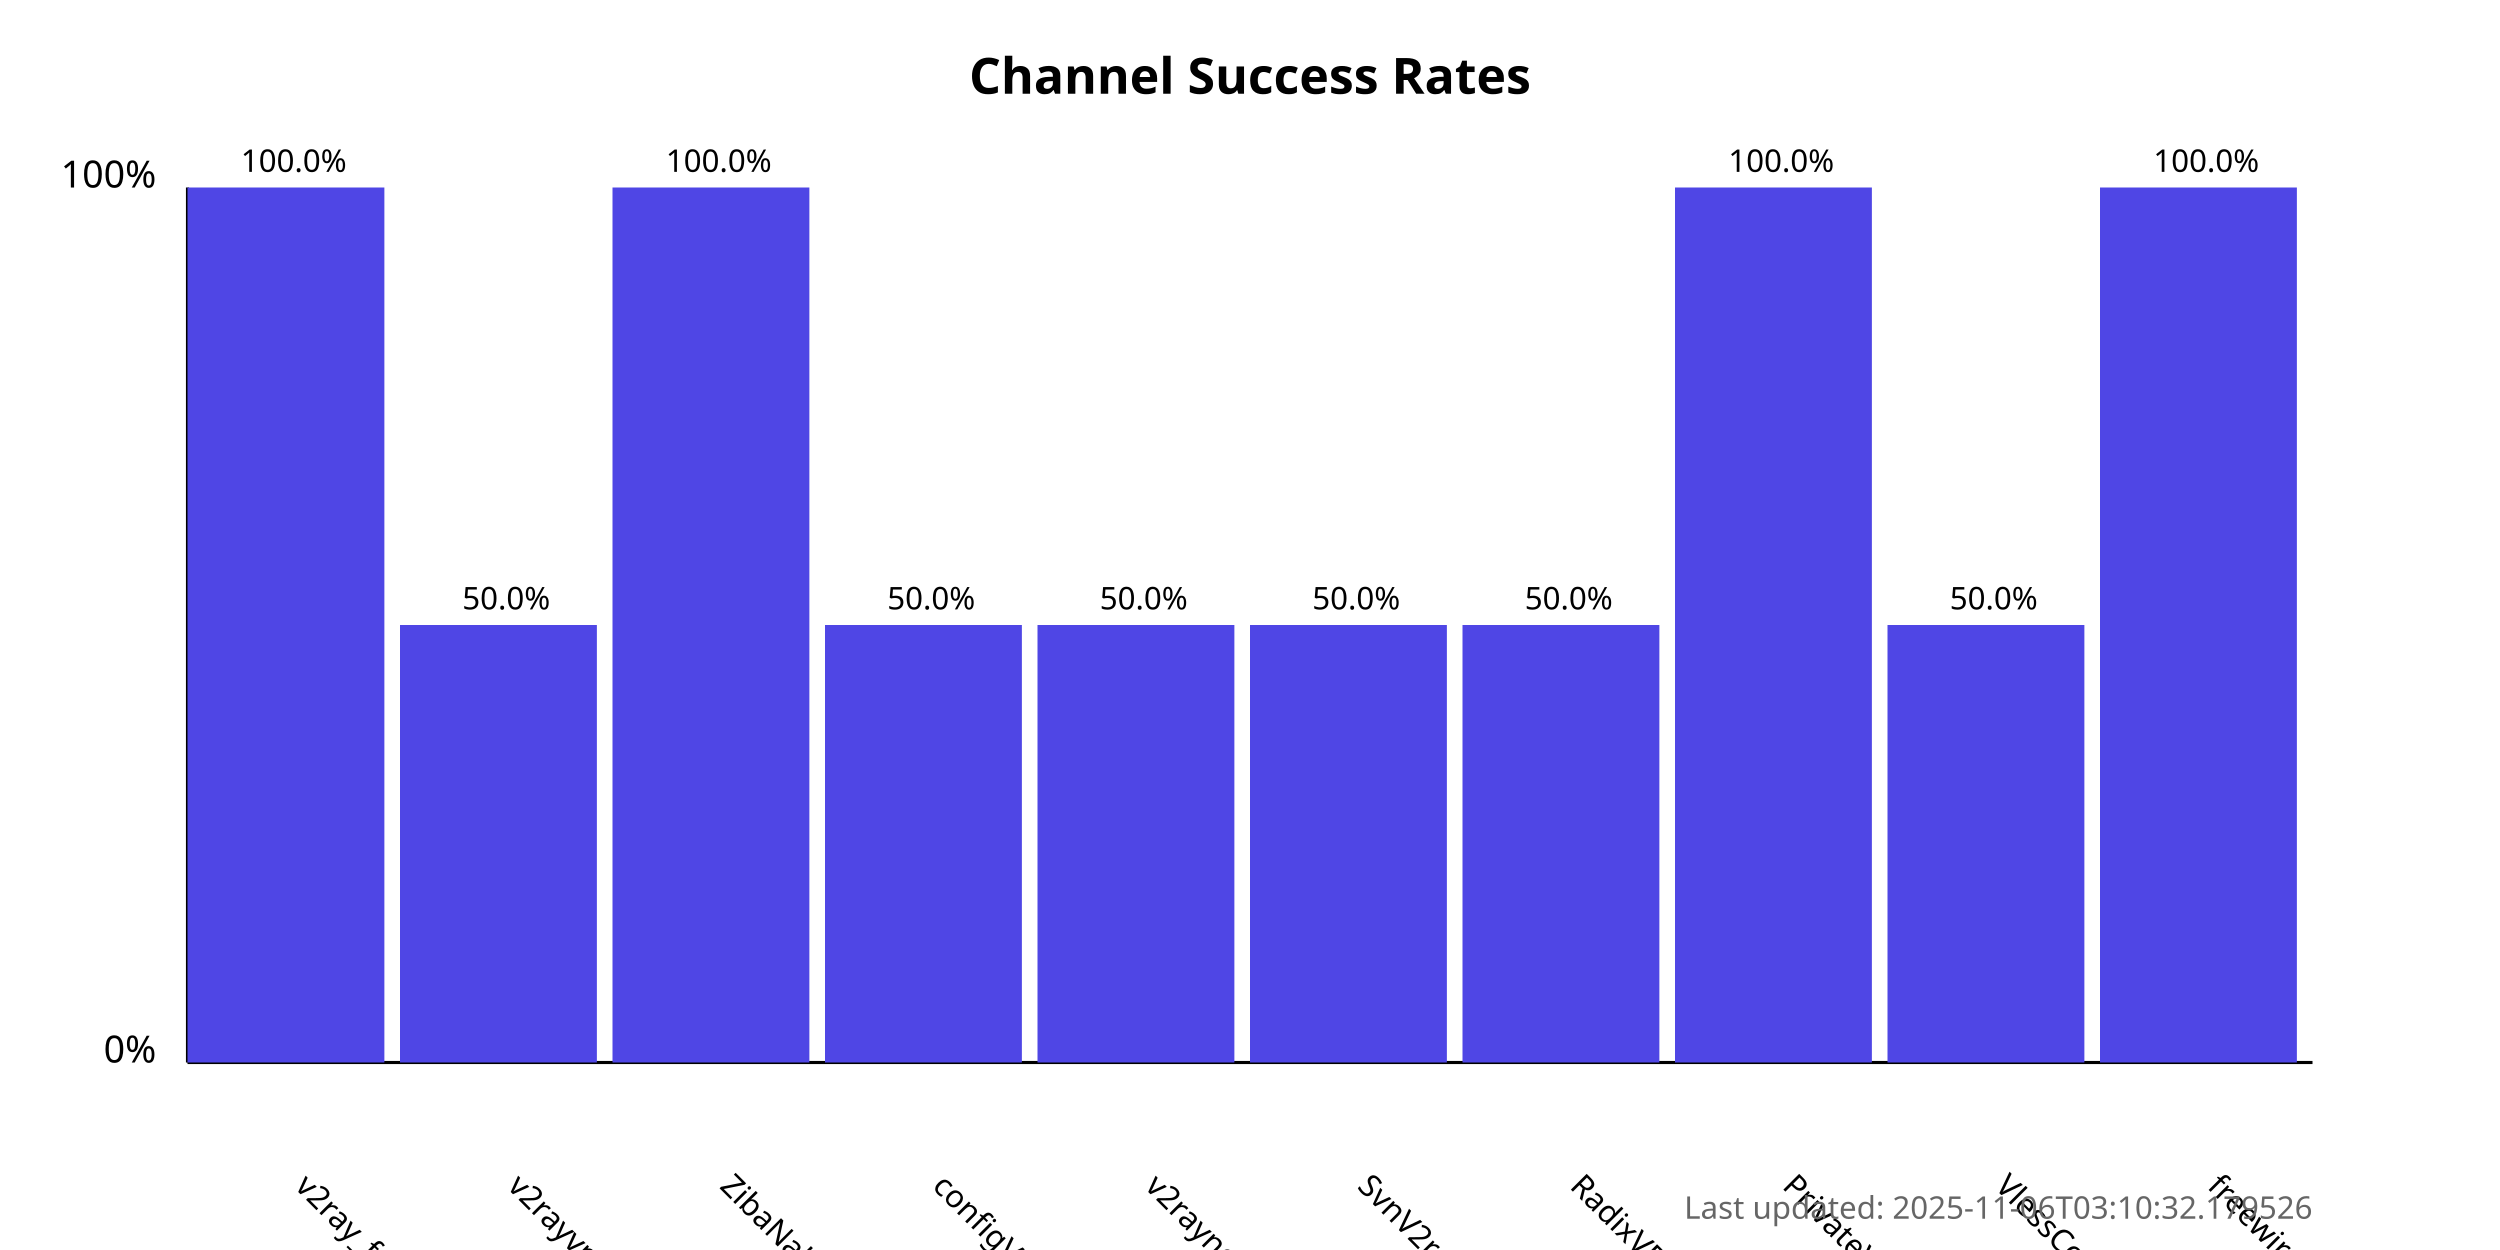
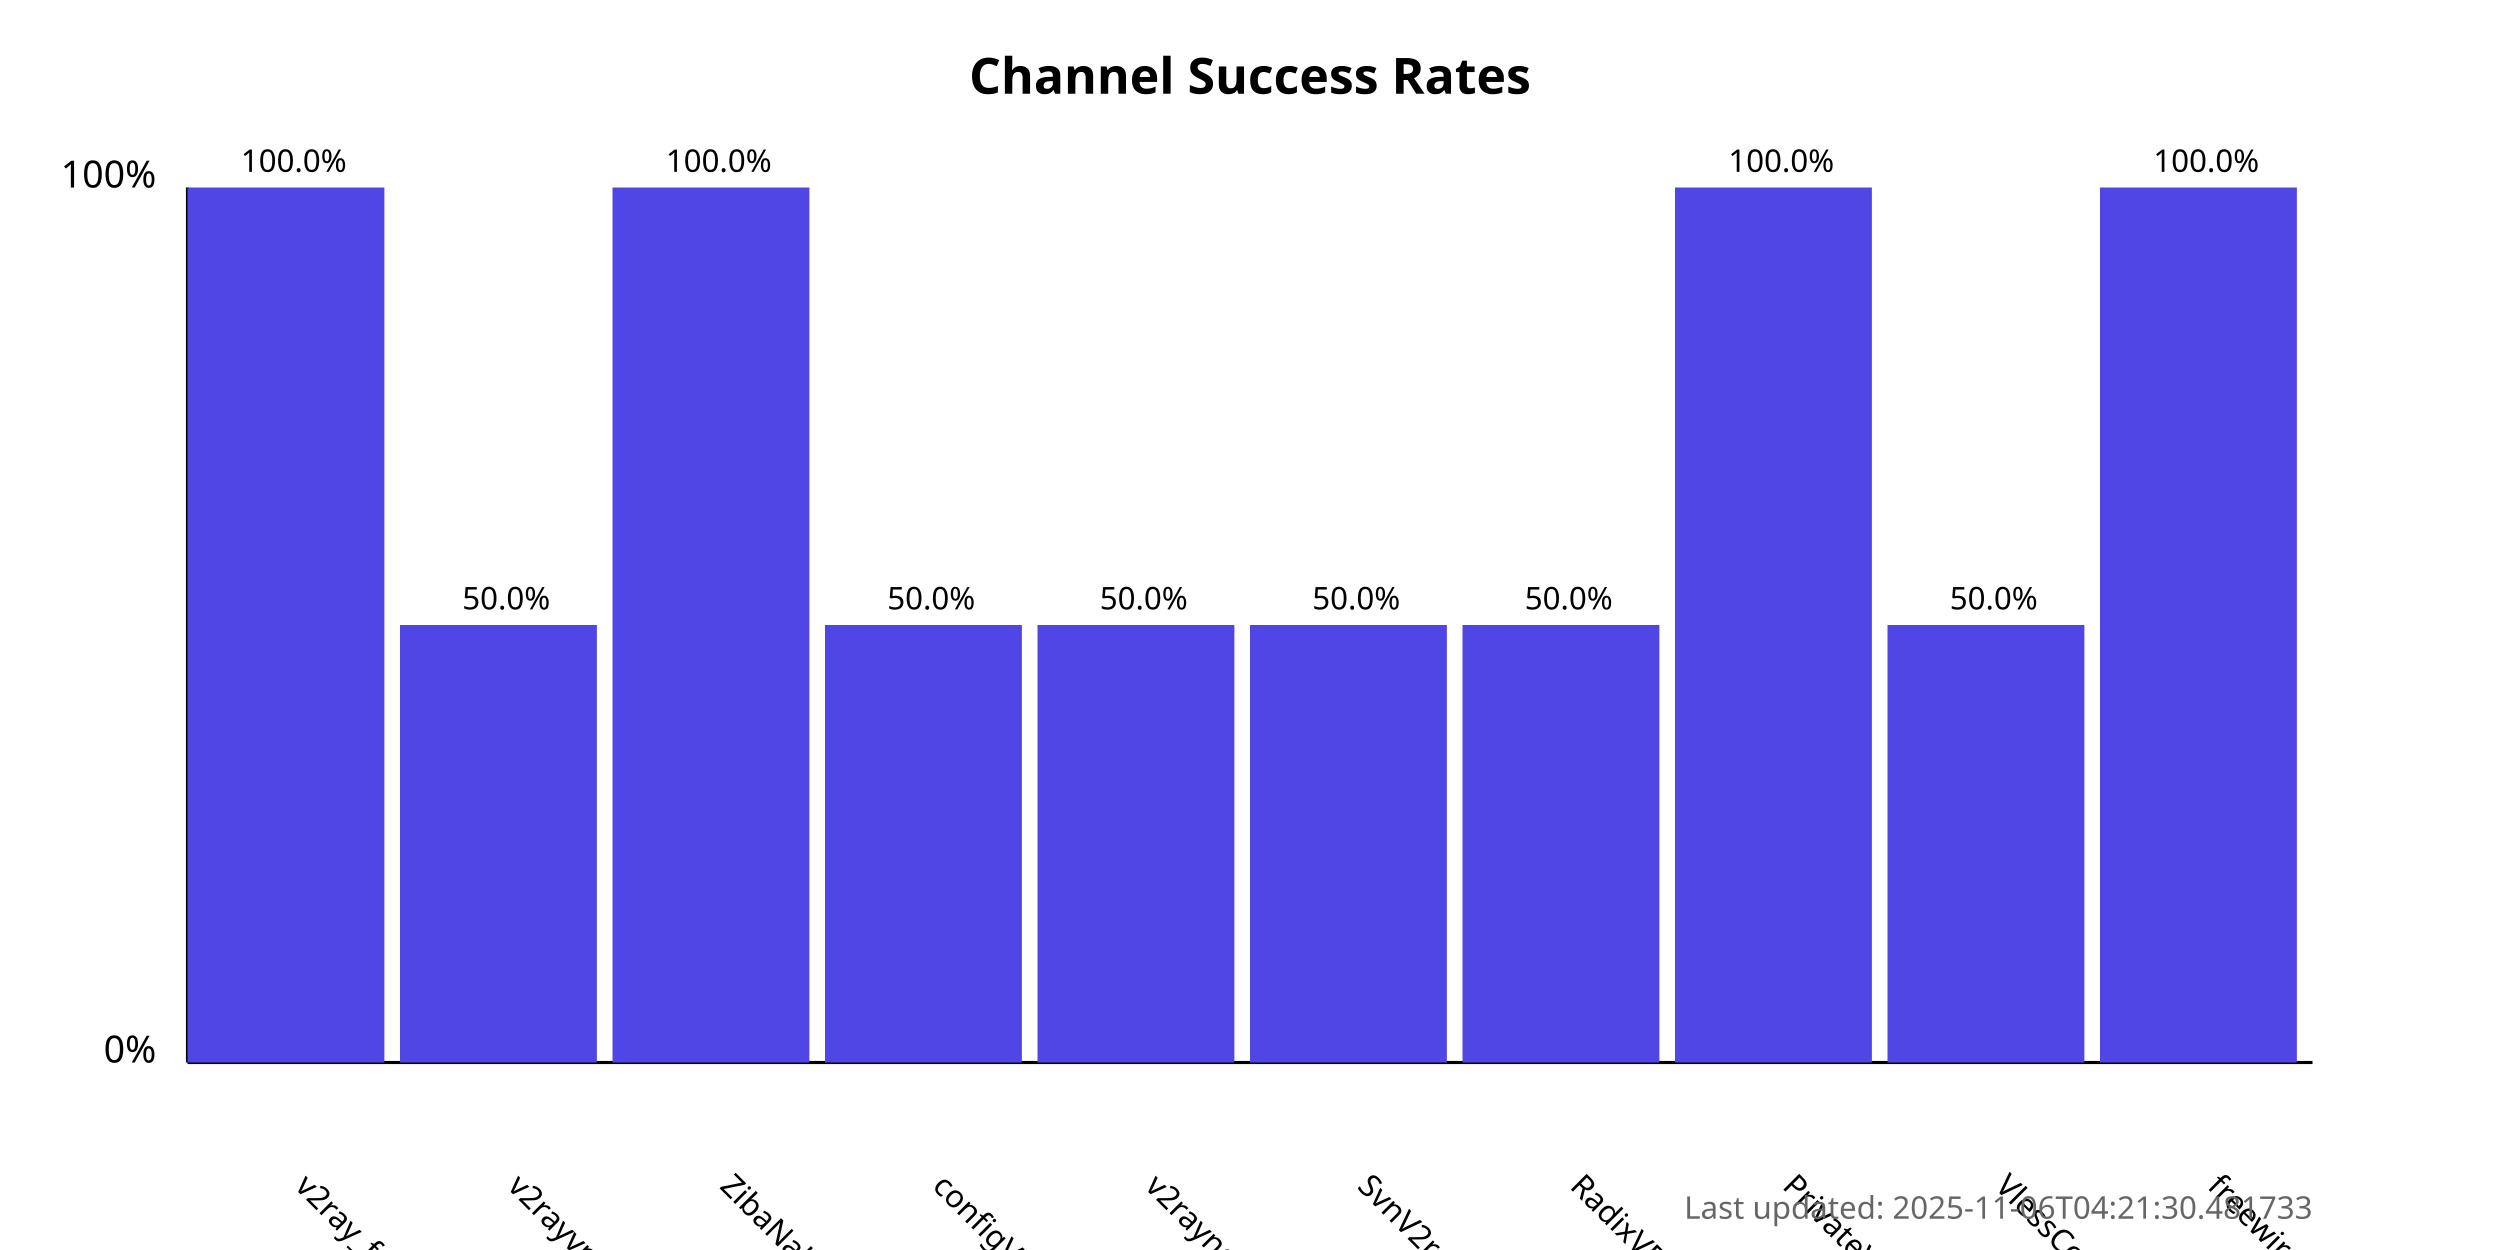
<svg xmlns="http://www.w3.org/2000/svg" width="800" height="400">
  <style>
            .chart-title { font: bold 16px sans-serif; }
            .axis-label { font: 12px sans-serif; }
            .tick-label { font: 10px sans-serif; }
            .bar { fill: #4f46e5; }
            .bar:hover { fill: #6366f1; }
            .timestamp { font: 10px sans-serif; fill: #666; }
        </style>
  <text x="400.0" y="30" text-anchor="middle" class="chart-title">
            Channel Success Rates
        </text>
  <line x1="60" y1="340" x2="60" y2="60" stroke="black" stroke-width="1" />
  <line x1="60" y1="340" x2="740" y2="340" stroke="black" stroke-width="1" />
  <text x="50" y="340" text-anchor="end" class="axis-label">0%</text>
  <text x="50" y="60" text-anchor="end" class="axis-label">100%</text>
  <g>
    <rect x="60" y="60.0" width="63.0" height="280.0" class="bar" />
    <text x="94.0" y="380" transform="rotate(45, 94.0, 380)" text-anchor="start" class="tick-label">
                v2ray_free_conf
            </text>
    <text x="94.0" y="55.0" text-anchor="middle" class="tick-label">
                100.0%
            </text>
  </g>
  <g>
    <rect x="128.0" y="200.0" width="63.0" height="140.0" class="bar" />
    <text x="162.0" y="380" transform="rotate(45, 162.0, 380)" text-anchor="start" class="tick-label">
                v2rayvpno
            </text>
    <text x="162.0" y="195.0" text-anchor="middle" class="tick-label">
                50.0%
            </text>
  </g>
  <g>
    <rect x="196.0" y="60.0" width="63.0" height="280.0" class="bar" />
    <text x="230.0" y="380" transform="rotate(45, 230.0, 380)" text-anchor="start" class="tick-label">
                ZibaNabz
            </text>
    <text x="230.0" y="55.0" text-anchor="middle" class="tick-label">
                100.0%
            </text>
  </g>
  <g>
    <rect x="264.0" y="200.0" width="63.0" height="140.0" class="bar" />
    <text x="298.0" y="380" transform="rotate(45, 298.0, 380)" text-anchor="start" class="tick-label">
                configV2rayForFree
            </text>
    <text x="298.0" y="195.0" text-anchor="middle" class="tick-label">
                50.0%
            </text>
  </g>
  <g>
    <rect x="332.0" y="200.0" width="63.0" height="140.0" class="bar" />
    <text x="366.0" y="380" transform="rotate(45, 366.0, 380)" text-anchor="start" class="tick-label">
                v2rayngvpn
            </text>
    <text x="366.0" y="195.0" text-anchor="middle" class="tick-label">
                50.0%
            </text>
  </g>
  <g>
    <rect x="400.0" y="200.0" width="63.0" height="140.0" class="bar" />
    <text x="434.0" y="380" transform="rotate(45, 434.0, 380)" text-anchor="start" class="tick-label">
                SvnV2ray
            </text>
    <text x="434.0" y="195.0" text-anchor="middle" class="tick-label">
                50.0%
            </text>
  </g>
  <g>
    <rect x="468.0" y="200.0" width="63.0" height="140.0" class="bar" />
    <text x="502.0" y="380" transform="rotate(45, 502.0, 380)" text-anchor="start" class="tick-label">
                RadixVPN
            </text>
    <text x="502.0" y="195.0" text-anchor="middle" class="tick-label">
                50.0%
            </text>
  </g>
  <g>
    <rect x="536.0" y="60.0" width="63.0" height="280.0" class="bar" />
    <text x="570.0" y="380" transform="rotate(45, 570.0, 380)" text-anchor="start" class="tick-label">
                PrivateVPNs
            </text>
    <text x="570.0" y="55.0" text-anchor="middle" class="tick-label">
                100.0%
            </text>
  </g>
  <g>
    <rect x="604.0" y="200.0" width="63.0" height="140.0" class="bar" />
    <text x="638.0" y="380" transform="rotate(45, 638.0, 380)" text-anchor="start" class="tick-label">
                VlessConfig
            </text>
    <text x="638.0" y="195.0" text-anchor="middle" class="tick-label">
                50.0%
            </text>
  </g>
  <g>
    <rect x="672.0" y="60.0" width="63.0" height="280.0" class="bar" />
    <text x="706.0" y="380" transform="rotate(45, 706.0, 380)" text-anchor="start" class="tick-label">
                freewireguard
            </text>
    <text x="706.0" y="55.0" text-anchor="middle" class="tick-label">
                100.0%
            </text>
  </g>
  <text x="740" y="390" text-anchor="end" class="timestamp">
-             Last updated: 2025-11-06T03:10:32.179526
+             Last updated: 2025-11-06T04:21:30.481733
        </text>
</svg>
